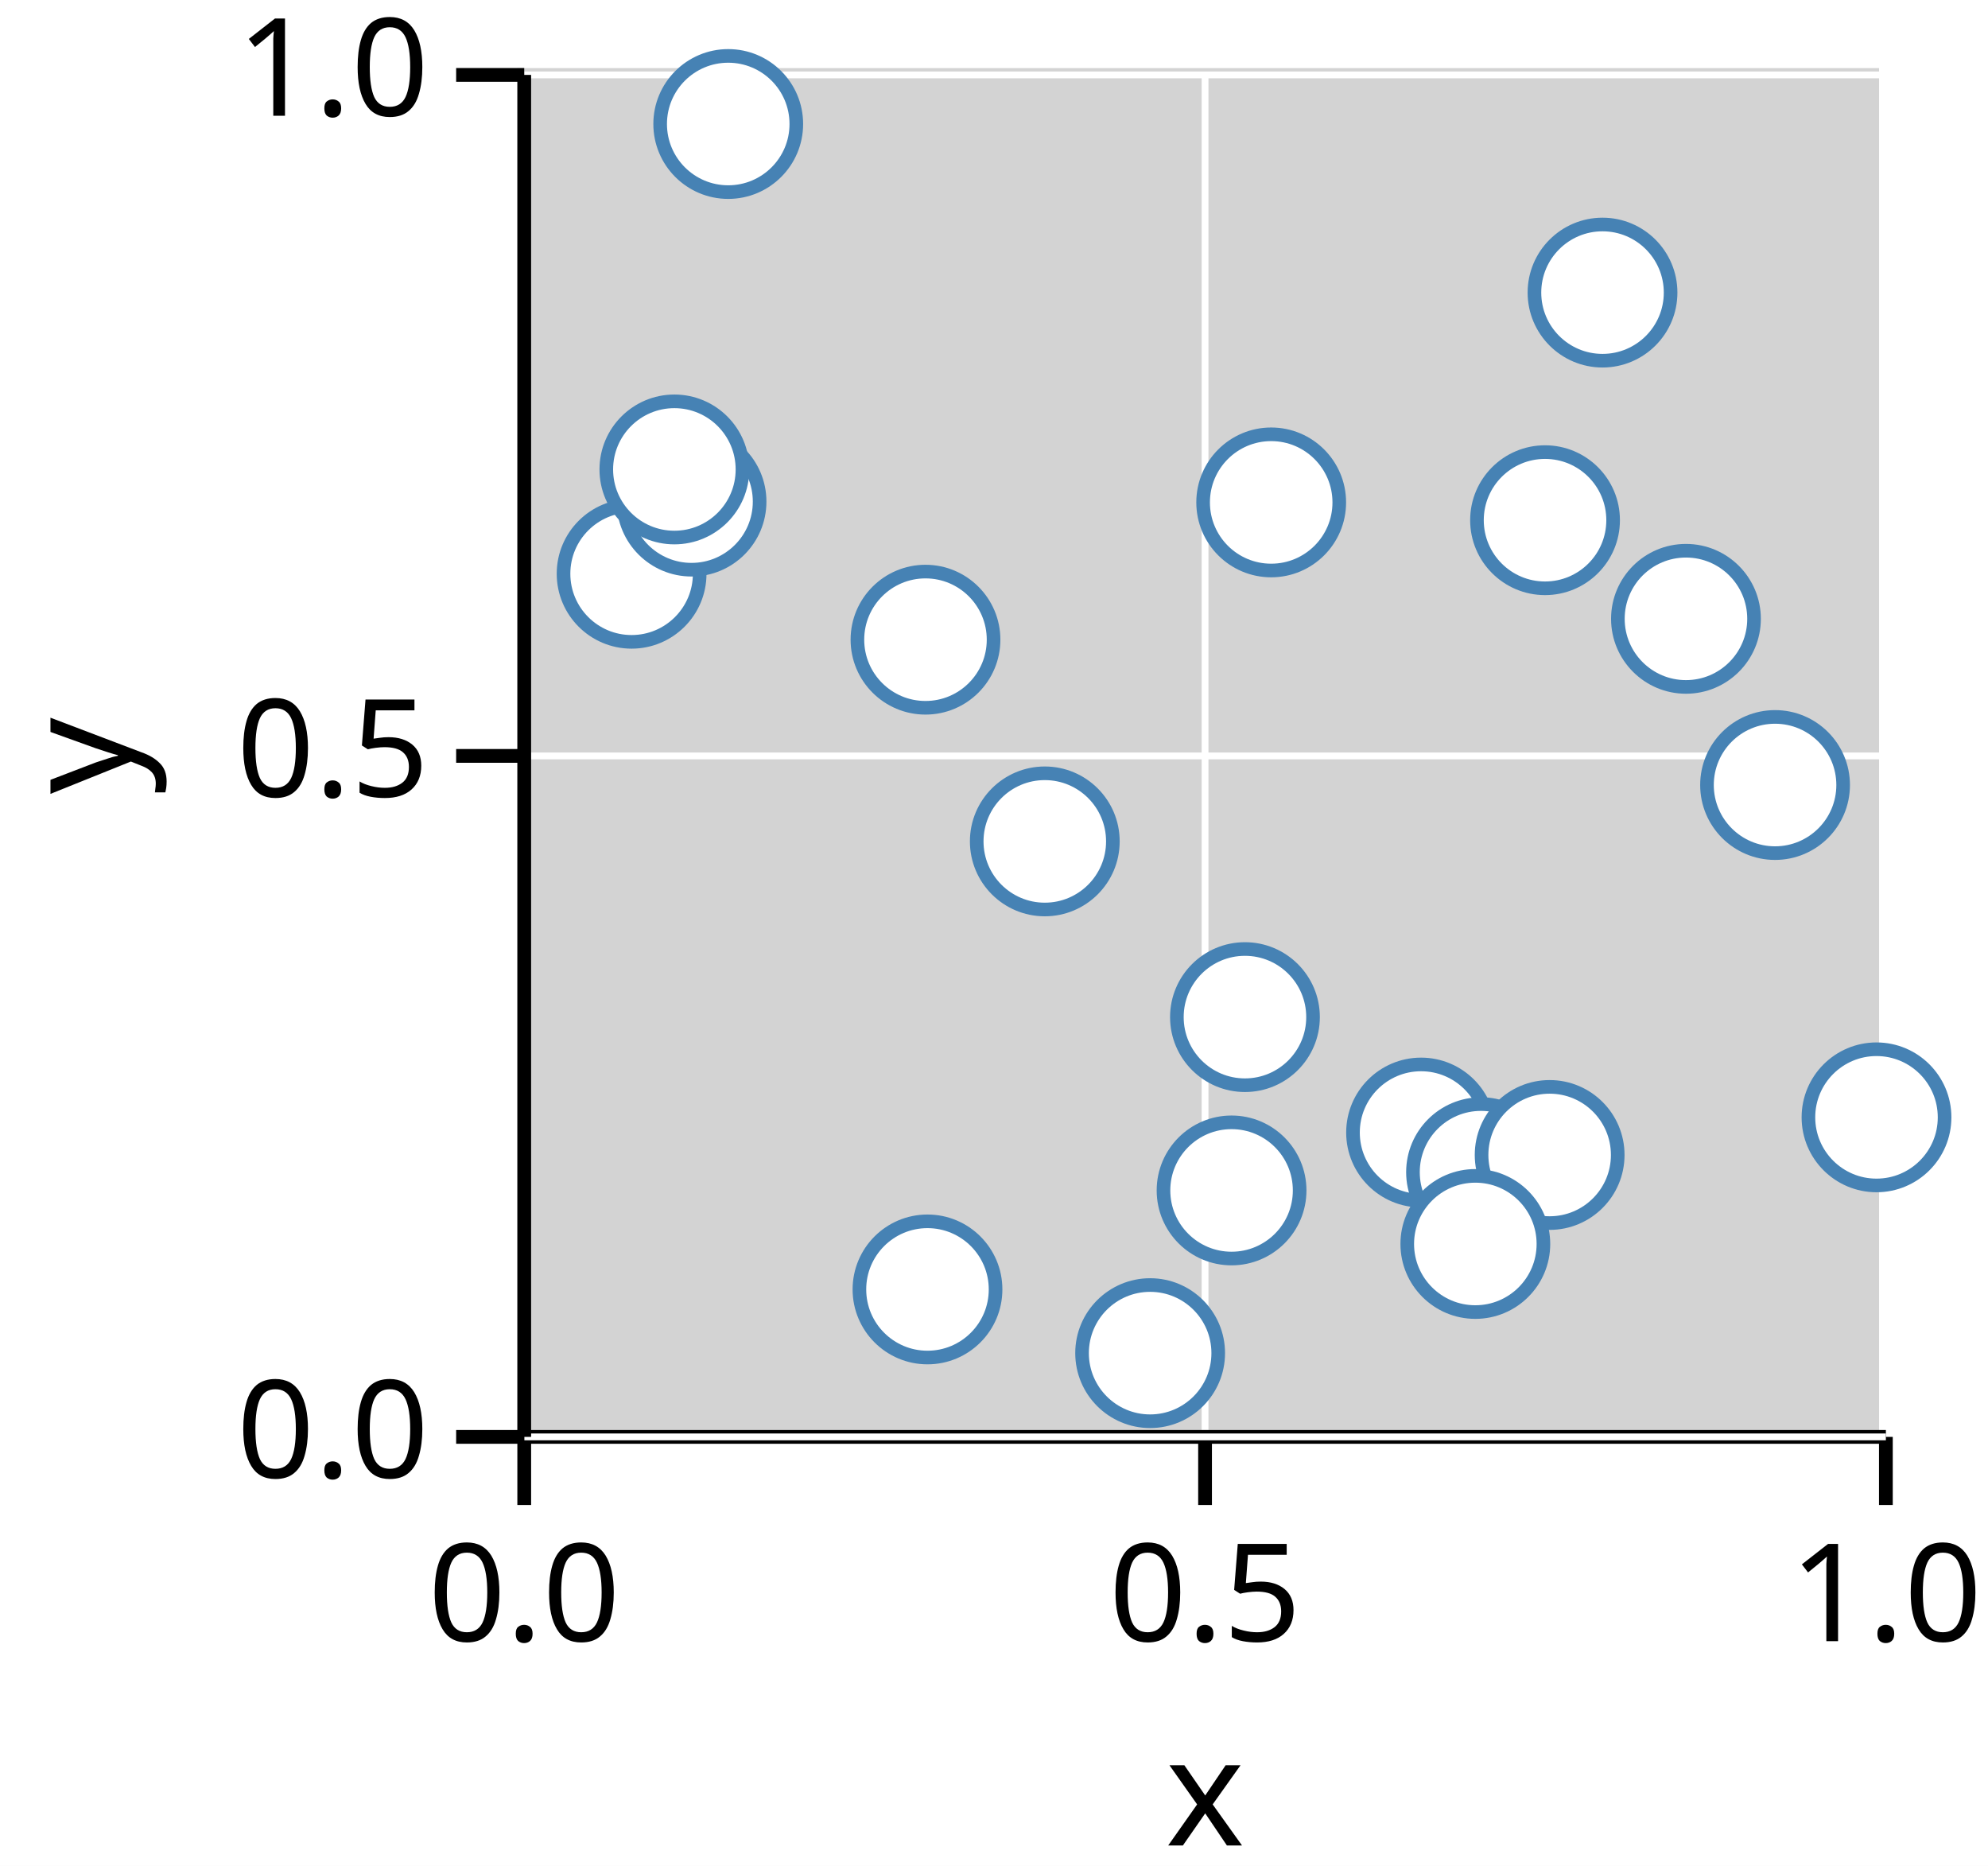
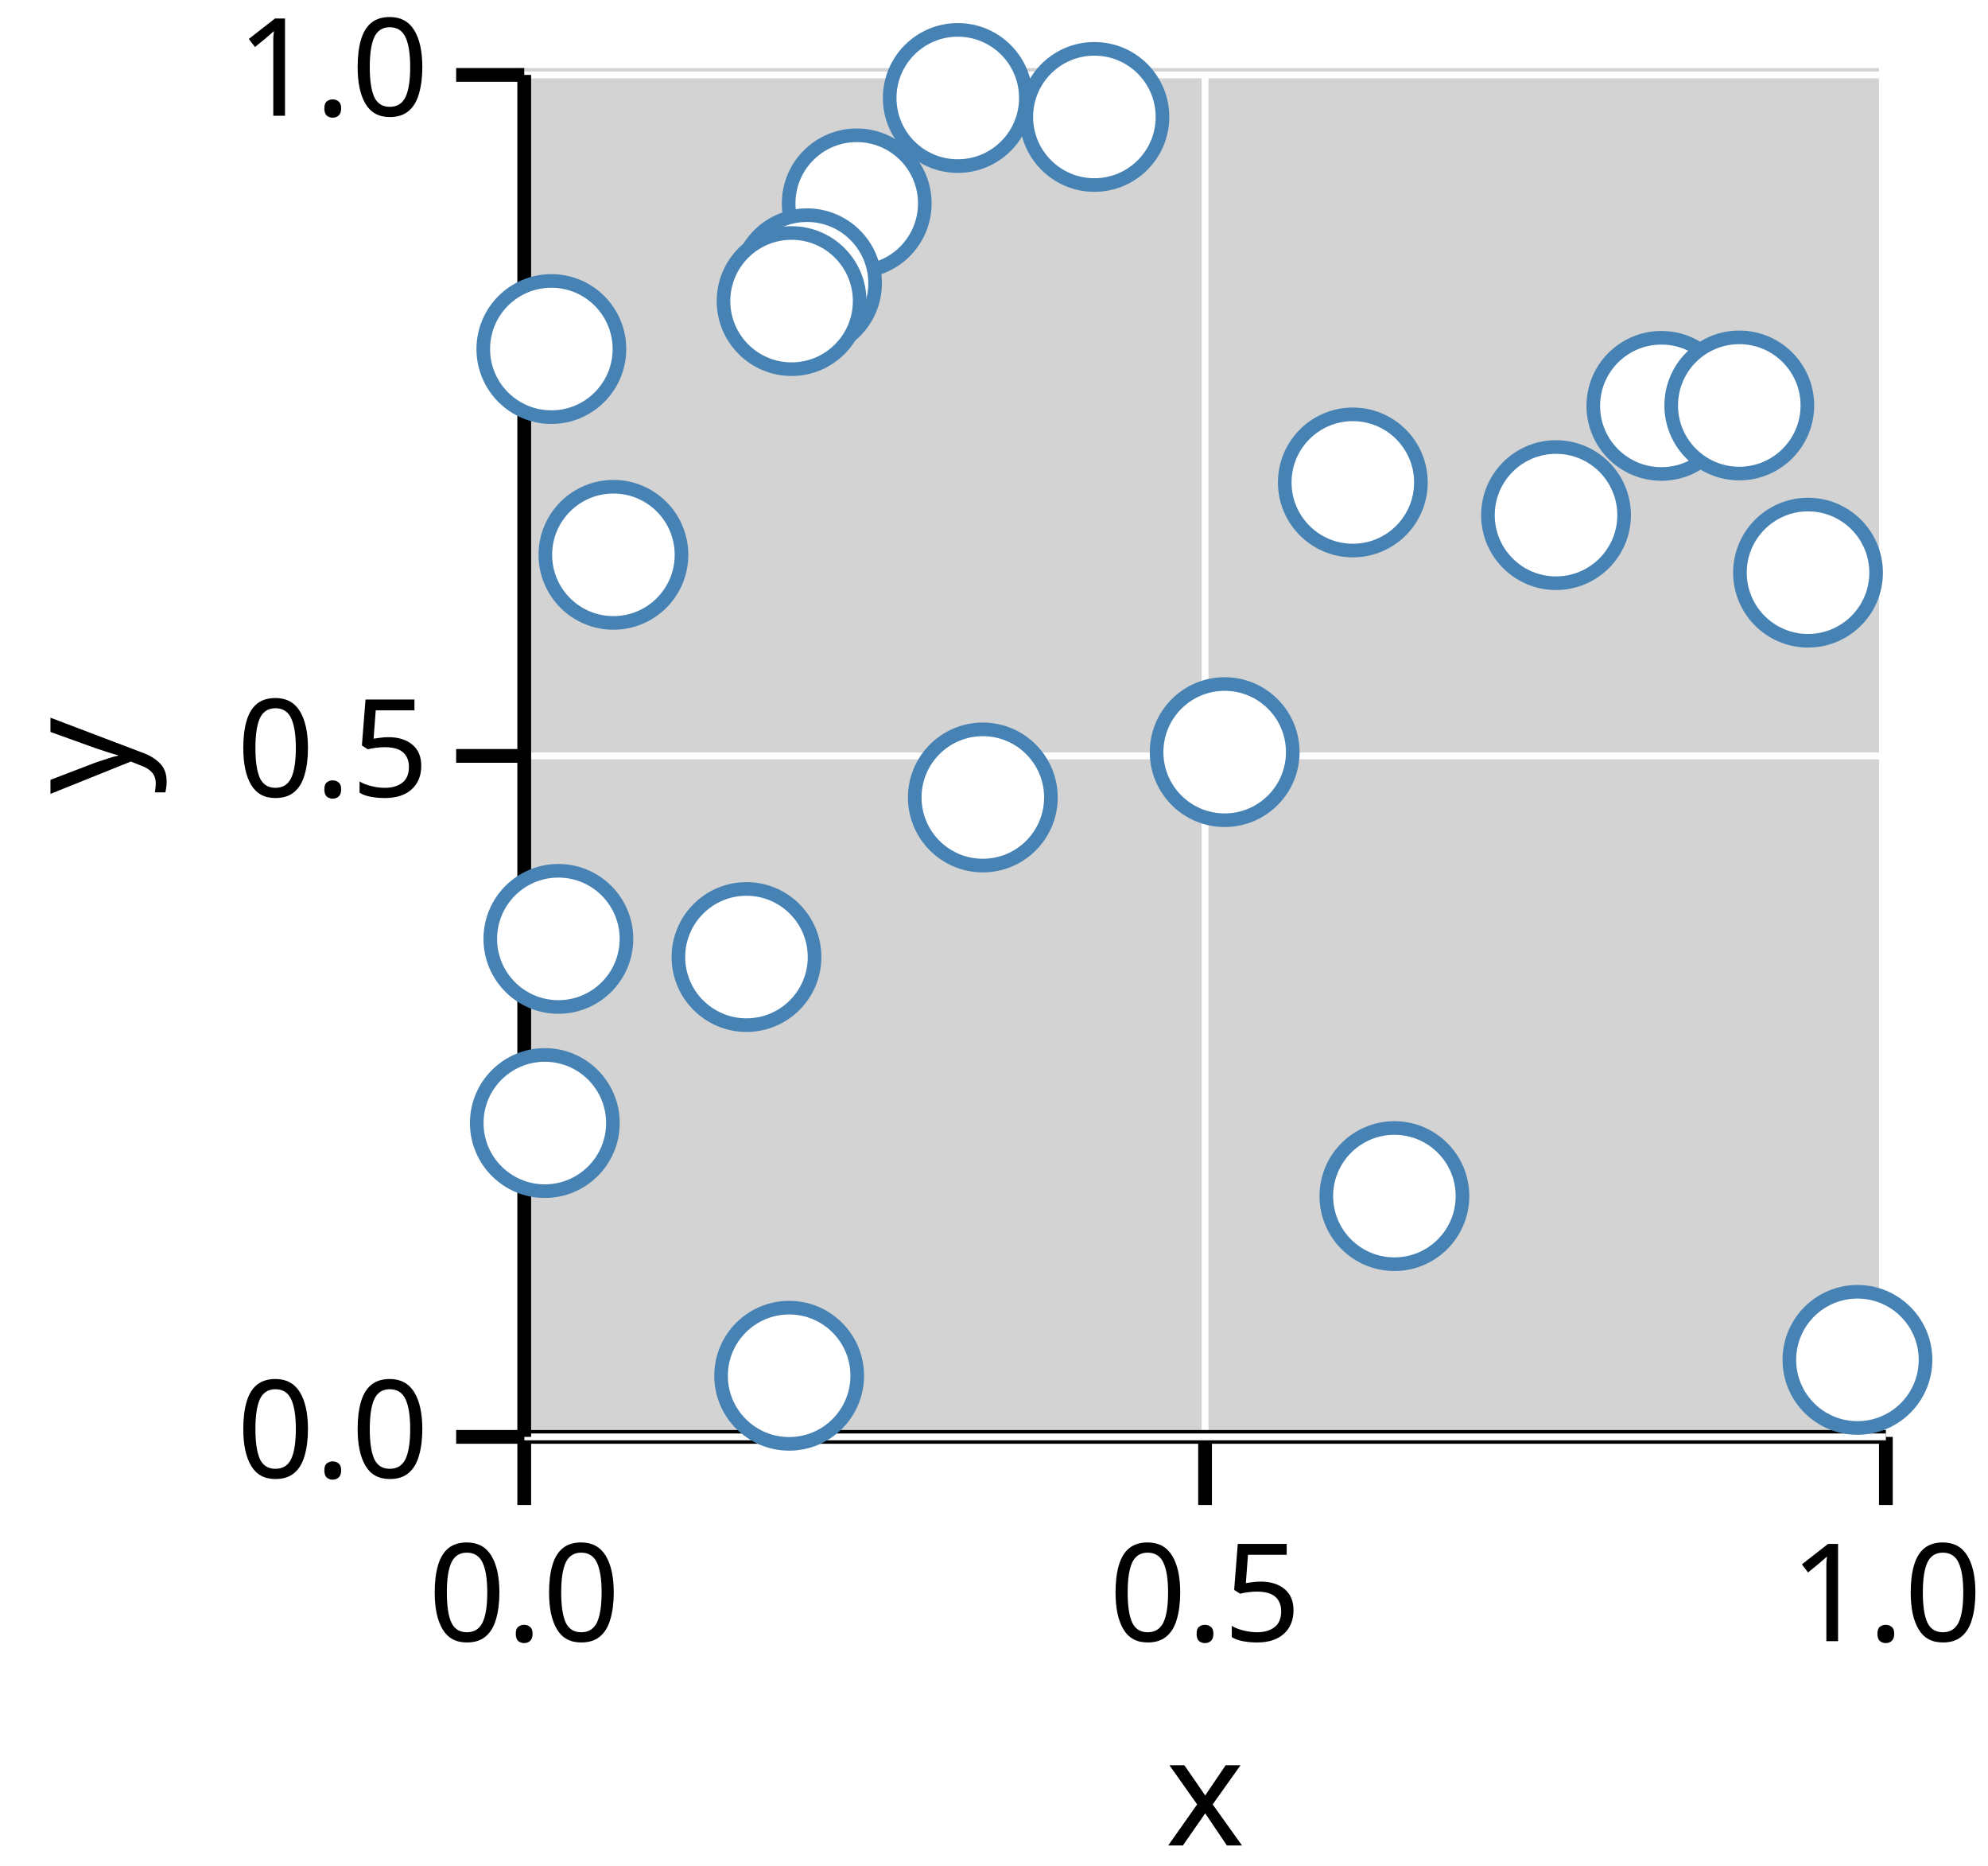
<svg xmlns="http://www.w3.org/2000/svg" version="1.1" class="marks" width="146" height="137" viewBox="0 0 146 137">
  <rect width="146" height="137" fill="white" />
  <g fill="none" stroke-miterlimit="10" transform="translate(38,5)">
    <g class="mark-group role-frame root" role="graphics-object" aria-roledescription="group mark container">
      <g transform="translate(0,0)">
        <path class="background" aria-hidden="true" d="M0,0h100v100h-100Z" fill="lightgray" />
        <g>
          <g class="mark-group role-axis" role="graphics-symbol" aria-roledescription="axis" aria-label="X-axis titled 'x' for a linear scale with values from 0.0 to 1.0">
            <g transform="translate(0.5,100.5)">
              <path class="background" aria-hidden="true" d="M0,0h0v0h0Z" pointer-events="none" />
              <g>
                <g class="mark-rule role-axis-grid" pointer-events="none">
                  <line transform="translate(0,0)" x2="0" y2="-100" stroke="white" stroke-width="0.5" stroke-dasharray="0" opacity="1" />
                  <line transform="translate(50,0)" x2="0" y2="-100" stroke="white" stroke-width="0.5" stroke-dasharray="0" opacity="1" />
                  <line transform="translate(100,0)" x2="0" y2="-100" stroke="white" stroke-width="0.5" stroke-dasharray="0" opacity="1" />
                </g>
                <g class="mark-rule role-axis-tick" pointer-events="none">
                  <line transform="translate(0,0)" x2="0" y2="5" stroke="black" stroke-width="1.01" opacity="1" />
                  <line transform="translate(50,0)" x2="0" y2="5" stroke="black" stroke-width="1.01" opacity="1" />
                  <line transform="translate(100,0)" x2="0" y2="5" stroke="black" stroke-width="1.01" opacity="1" />
                </g>
                <g class="mark-text role-axis-label" pointer-events="none">
                  <text text-anchor="middle" transform="translate(0,15)" font-family="sans-serif" font-size="10px" font-style="normal" font-weight="400" fill="black" opacity="1">0.0</text>
                  <text text-anchor="middle" transform="translate(50,15)" font-family="sans-serif" font-size="10px" font-style="normal" font-weight="400" fill="black" opacity="1">0.5</text>
                  <text text-anchor="middle" transform="translate(100,15)" font-family="sans-serif" font-size="10px" font-style="normal" font-weight="400" fill="black" opacity="1">1.0</text>
                </g>
                <g class="mark-rule role-axis-domain" pointer-events="none">
                  <line transform="translate(0,0)" x2="100" y2="0" stroke="black" stroke-width="1.01" opacity="1" />
                </g>
                <g class="mark-text role-axis-title" pointer-events="none">
                  <text text-anchor="middle" transform="translate(50,30)" font-family="sans-serif" font-size="11px" font-style="normal" font-weight="400" fill="black" opacity="1">x</text>
                </g>
              </g>
              <path class="foreground" aria-hidden="true" d="" pointer-events="none" display="none" />
            </g>
          </g>
          <g class="mark-group role-axis" role="graphics-symbol" aria-roledescription="axis" aria-label="Y-axis titled 'y' for a linear scale with values from 0.0 to 1.0">
            <g transform="translate(0.5,0.5)">
              <path class="background" aria-hidden="true" d="M0,0h0v0h0Z" pointer-events="none" />
              <g>
                <g class="mark-rule role-axis-grid" pointer-events="none">
                  <line transform="translate(0,100)" x2="100" y2="0" stroke="white" stroke-width="0.5" stroke-dasharray="0" opacity="1" />
                  <line transform="translate(0,50)" x2="100" y2="0" stroke="white" stroke-width="0.5" stroke-dasharray="0" opacity="1" />
                  <line transform="translate(0,0)" x2="100" y2="0" stroke="white" stroke-width="0.5" stroke-dasharray="0" opacity="1" />
                </g>
                <g class="mark-rule role-axis-tick" pointer-events="none">
                  <line transform="translate(0,100)" x2="-5" y2="0" stroke="black" stroke-width="1.01" opacity="1" />
                  <line transform="translate(0,50)" x2="-5" y2="0" stroke="black" stroke-width="1.01" opacity="1" />
                  <line transform="translate(0,0)" x2="-5" y2="0" stroke="black" stroke-width="1.01" opacity="1" />
                </g>
                <g class="mark-text role-axis-label" pointer-events="none">
                  <text text-anchor="end" transform="translate(-7,103)" font-family="sans-serif" font-size="10px" font-style="normal" font-weight="400" fill="black" opacity="1">0.0</text>
                  <text text-anchor="end" transform="translate(-7,53)" font-family="sans-serif" font-size="10px" font-style="normal" font-weight="400" fill="black" opacity="1">0.5</text>
                  <text text-anchor="end" transform="translate(-7,3)" font-family="sans-serif" font-size="10px" font-style="normal" font-weight="400" fill="black" opacity="1">1.0</text>
                </g>
                <g class="mark-rule role-axis-domain" pointer-events="none">
                  <line transform="translate(0,100)" x2="0" y2="-100" stroke="black" stroke-width="1.01" opacity="1" />
                </g>
                <g class="mark-text role-axis-title" pointer-events="none">
                  <text text-anchor="middle" transform="translate(-26.90332,50) rotate(-90) translate(0,-2)" font-family="sans-serif" font-size="11px" font-style="normal" font-weight="400" fill="black" opacity="1">y</text>
                </g>
              </g>
              <path class="foreground" aria-hidden="true" d="" pointer-events="none" display="none" />
            </g>
          </g>
          <g class="mark-group role-scope" role="graphics-object" aria-roledescription="group mark container">
            <g transform="translate(0,0)">
              <path class="background" aria-hidden="true" d="M0,0h0v0h0Z" />
              <g>
                <g class="mark-symbol role-mark points" role="graphics-symbol" aria-roledescription="symbol mark container">
-                   <path transform="translate(30.11525,89.67305)" d="M5,0A5,5,0,1,1,-5,0A5,5,0,1,1,5,0" fill="white" stroke="steelblue" stroke-width="1" opacity="1" />
-                   <path transform="translate(99.8116,77.0381)" d="M5,0A5,5,0,1,1,-5,0A5,5,0,1,1,5,0" fill="white" stroke="steelblue" stroke-width="1" opacity="1" />
-                   <path transform="translate(66.36441,78.15381)" d="M5,0A5,5,0,1,1,-5,0A5,5,0,1,1,5,0" fill="white" stroke="steelblue" stroke-width="1" opacity="1" />
-                   <path transform="translate(8.385683,37.12631)" d="M5,0A5,5,0,1,1,-5,0A5,5,0,1,1,5,0" fill="white" stroke="steelblue" stroke-width="1" opacity="1" />
-                   <path transform="translate(70.76825,81.06443)" d="M5,0A5,5,0,1,1,-5,0A5,5,0,1,1,5,0" fill="white" stroke="steelblue" stroke-width="1" opacity="1" />
-                   <path transform="translate(12.78681,31.82903)" d="M5,0A5,5,0,1,1,-5,0A5,5,0,1,1,5,0" fill="white" stroke="steelblue" stroke-width="1" opacity="1" />
-                   <path transform="translate(92.3617,52.63815)" d="M5,0A5,5,0,1,1,-5,0A5,5,0,1,1,5,0" fill="white" stroke="steelblue" stroke-width="1" opacity="1" />
-                   <path transform="translate(75.80689,79.8012)" d="M5,0A5,5,0,1,1,-5,0A5,5,0,1,1,5,0" fill="white" stroke="steelblue" stroke-width="1" opacity="1" />
-                   <path transform="translate(52.44688,82.40447)" d="M5,0A5,5,0,1,1,-5,0A5,5,0,1,1,5,0" fill="white" stroke="steelblue" stroke-width="1" opacity="1" />
-                   <path transform="translate(70.34961,86.33501)" d="M5,0A5,5,0,1,1,-5,0A5,5,0,1,1,5,0" fill="white" stroke="steelblue" stroke-width="1" opacity="1" />
-                   <path transform="translate(85.81792,40.43602)" d="M5,0A5,5,0,1,1,-5,0A5,5,0,1,1,5,0" fill="white" stroke="steelblue" stroke-width="1" opacity="1" />
-                   <path transform="translate(53.4305,69.67906)" d="M5,0A5,5,0,1,1,-5,0A5,5,0,1,1,5,0" fill="white" stroke="steelblue" stroke-width="1" opacity="1" />
-                   <path transform="translate(11.52685,29.46741)" d="M5,0A5,5,0,1,1,-5,0A5,5,0,1,1,5,0" fill="white" stroke="steelblue" stroke-width="1" opacity="1" />
-                   <path transform="translate(15.48199,4.104785)" d="M5,0A5,5,0,1,1,-5,0A5,5,0,1,1,5,0" fill="white" stroke="steelblue" stroke-width="1" opacity="1" />
-                   <path transform="translate(38.73045,56.77702)" d="M5,0A5,5,0,1,1,-5,0A5,5,0,1,1,5,0" fill="white" stroke="steelblue" stroke-width="1" opacity="1" />
-                   <path transform="translate(75.46882,33.19416)" d="M5,0A5,5,0,1,1,-5,0A5,5,0,1,1,5,0" fill="white" stroke="steelblue" stroke-width="1" opacity="1" />
-                   <path transform="translate(29.96835,41.96702)" d="M5,0A5,5,0,1,1,-5,0A5,5,0,1,1,5,0" fill="white" stroke="steelblue" stroke-width="1" opacity="1" />
-                   <path transform="translate(46.46688,94.35053)" d="M5,0A5,5,0,1,1,-5,0A5,5,0,1,1,5,0" fill="white" stroke="steelblue" stroke-width="1" opacity="1" />
-                   <path transform="translate(79.6903,16.48341)" d="M5,0A5,5,0,1,1,-5,0A5,5,0,1,1,5,0" fill="white" stroke="steelblue" stroke-width="1" opacity="1" />
-                   <path transform="translate(55.35721,31.88773)" d="M5,0A5,5,0,1,1,-5,0A5,5,0,1,1,5,0" fill="white" stroke="steelblue" stroke-width="1" opacity="1" />
+                   <path transform="translate(3.00708,63.93488)" d="M5,0A5,5,0,1,1,-5,0A5,5,0,1,1,5,0" fill="white" stroke="steelblue" stroke-width="1" opacity="1" />
+                   <path transform="translate(84.01272,24.80044)" d="M5,0A5,5,0,1,1,-5,0A5,5,0,1,1,5,0" fill="white" stroke="steelblue" stroke-width="1" opacity="1" />
+                   <path transform="translate(76.2754,32.82157)" d="M5,0A5,5,0,1,1,-5,0A5,5,0,1,1,5,0" fill="white" stroke="steelblue" stroke-width="1" opacity="1" />
+                   <path transform="translate(98.41236,94.84494)" d="M5,0A5,5,0,1,1,-5,0A5,5,0,1,1,5,0" fill="white" stroke="steelblue" stroke-width="1" opacity="1" />
+                   <path transform="translate(34.17958,53.55207)" d="M5,0A5,5,0,1,1,-5,0A5,5,0,1,1,5,0" fill="white" stroke="steelblue" stroke-width="1" opacity="1" />
+                   <path transform="translate(94.78276,37.04667)" d="M5,0A5,5,0,1,1,-5,0A5,5,0,1,1,5,0" fill="white" stroke="steelblue" stroke-width="1" opacity="1" />
+                   <path transform="translate(42.3726,3.585713)" d="M5,0A5,5,0,1,1,-5,0A5,5,0,1,1,5,0" fill="white" stroke="steelblue" stroke-width="1" opacity="1" />
+                   <path transform="translate(24.91841,9.933762)" d="M5,0A5,5,0,1,1,-5,0A5,5,0,1,1,5,0" fill="white" stroke="steelblue" stroke-width="1" opacity="1" />
+                   <path transform="translate(19.95556,96.01176)" d="M5,0A5,5,0,1,1,-5,0A5,5,0,1,1,5,0" fill="white" stroke="steelblue" stroke-width="1" opacity="1" />
+                   <path transform="translate(64.40578,82.82012)" d="M5,0A5,5,0,1,1,-5,0A5,5,0,1,1,5,0" fill="white" stroke="steelblue" stroke-width="1" opacity="1" />
+                   <path transform="translate(16.82195,65.26873)" d="M5,0A5,5,0,1,1,-5,0A5,5,0,1,1,5,0" fill="white" stroke="steelblue" stroke-width="1" opacity="1" />
+                   <path transform="translate(89.73467,24.76952)" d="M5,0A5,5,0,1,1,-5,0A5,5,0,1,1,5,0" fill="white" stroke="steelblue" stroke-width="1" opacity="1" />
+                   <path transform="translate(21.26809,15.79763)" d="M5,0A5,5,0,1,1,-5,0A5,5,0,1,1,5,0" fill="white" stroke="steelblue" stroke-width="1" opacity="1" />
+                   <path transform="translate(32.33989,2.194422)" d="M5,0A5,5,0,1,1,-5,0A5,5,0,1,1,5,0" fill="white" stroke="steelblue" stroke-width="1" opacity="1" />
+                   <path transform="translate(2.491899,20.62703)" d="M5,0A5,5,0,1,1,-5,0A5,5,0,1,1,5,0" fill="white" stroke="steelblue" stroke-width="1" opacity="1" />
+                   <path transform="translate(51.94104,50.22247)" d="M5,0A5,5,0,1,1,-5,0A5,5,0,1,1,5,0" fill="white" stroke="steelblue" stroke-width="1" opacity="1" />
+                   <path transform="translate(2.012578,77.45699)" d="M5,0A5,5,0,1,1,-5,0A5,5,0,1,1,5,0" fill="white" stroke="steelblue" stroke-width="1" opacity="1" />
+                   <path transform="translate(20.13455,17.10614)" d="M5,0A5,5,0,1,1,-5,0A5,5,0,1,1,5,0" fill="white" stroke="steelblue" stroke-width="1" opacity="1" />
+                   <path transform="translate(61.35233,30.42283)" d="M5,0A5,5,0,1,1,-5,0A5,5,0,1,1,5,0" fill="white" stroke="steelblue" stroke-width="1" opacity="1" />
+                   <path transform="translate(7.04995,35.73664)" d="M5,0A5,5,0,1,1,-5,0A5,5,0,1,1,5,0" fill="white" stroke="steelblue" stroke-width="1" opacity="1" />
                </g>
              </g>
              <path class="foreground" aria-hidden="true" d="" display="none" />
            </g>
          </g>
        </g>
        <path class="foreground" aria-hidden="true" d="" display="none" />
      </g>
    </g>
  </g>
</svg>
